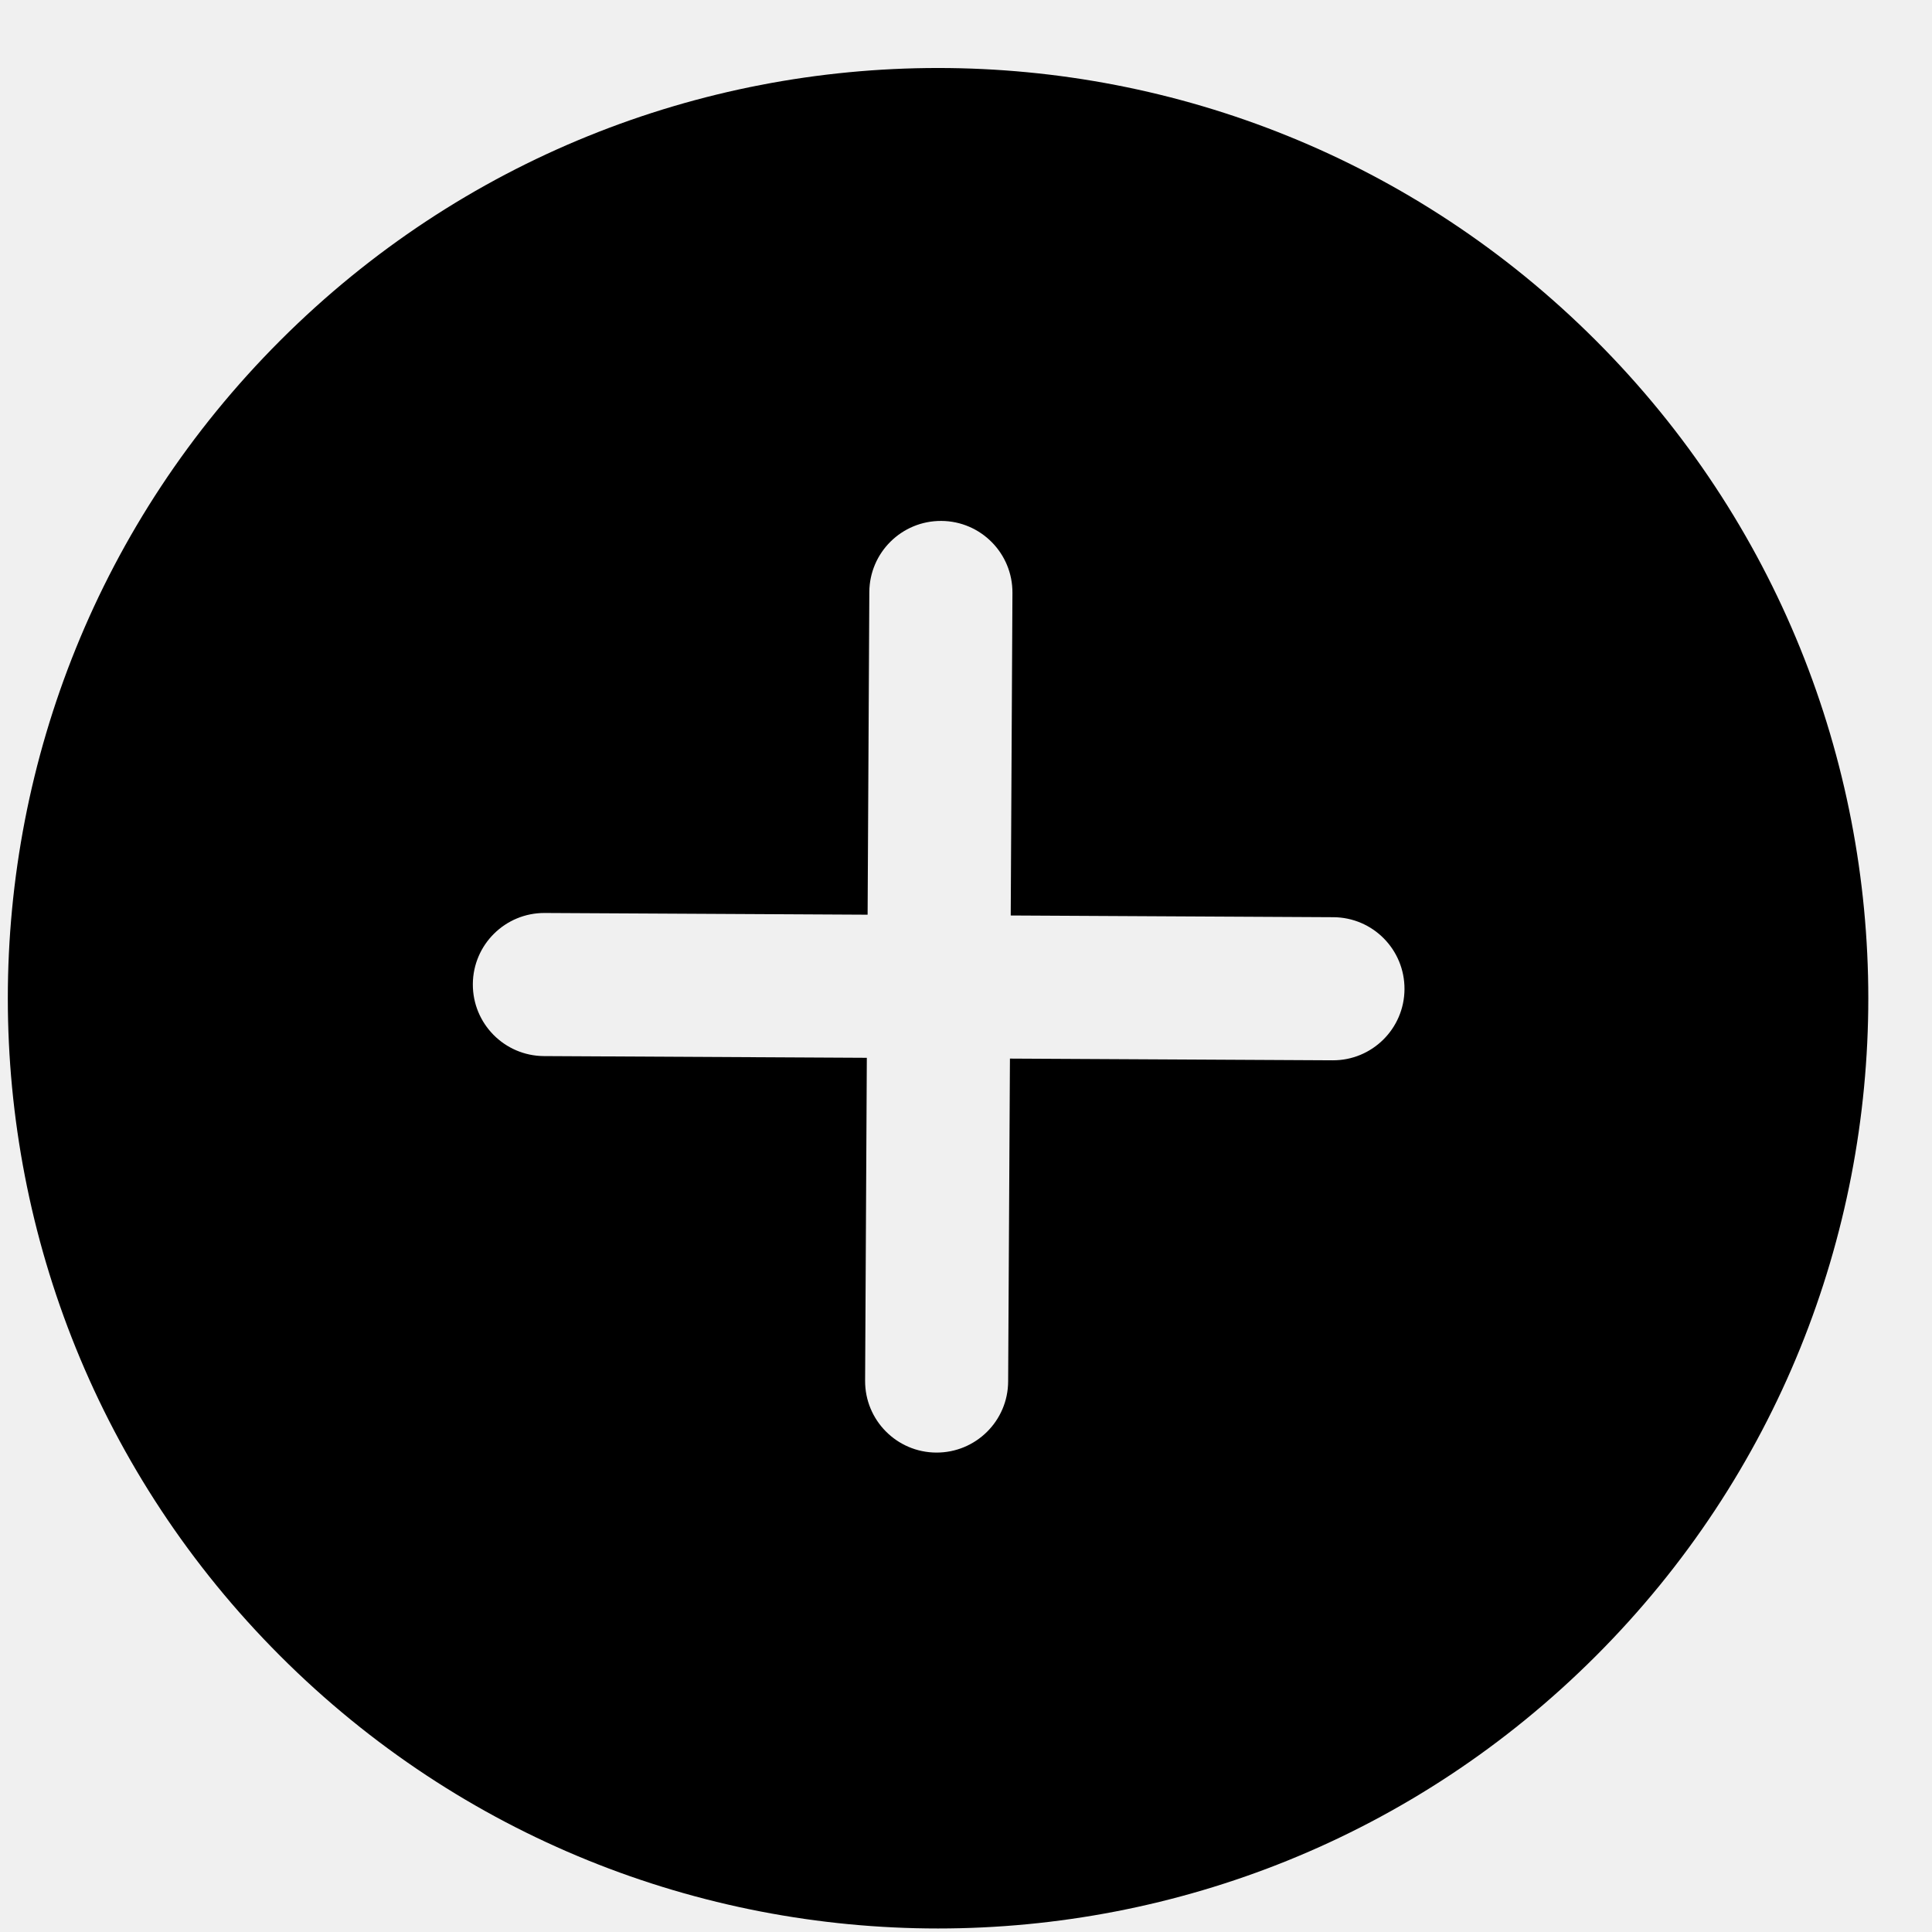
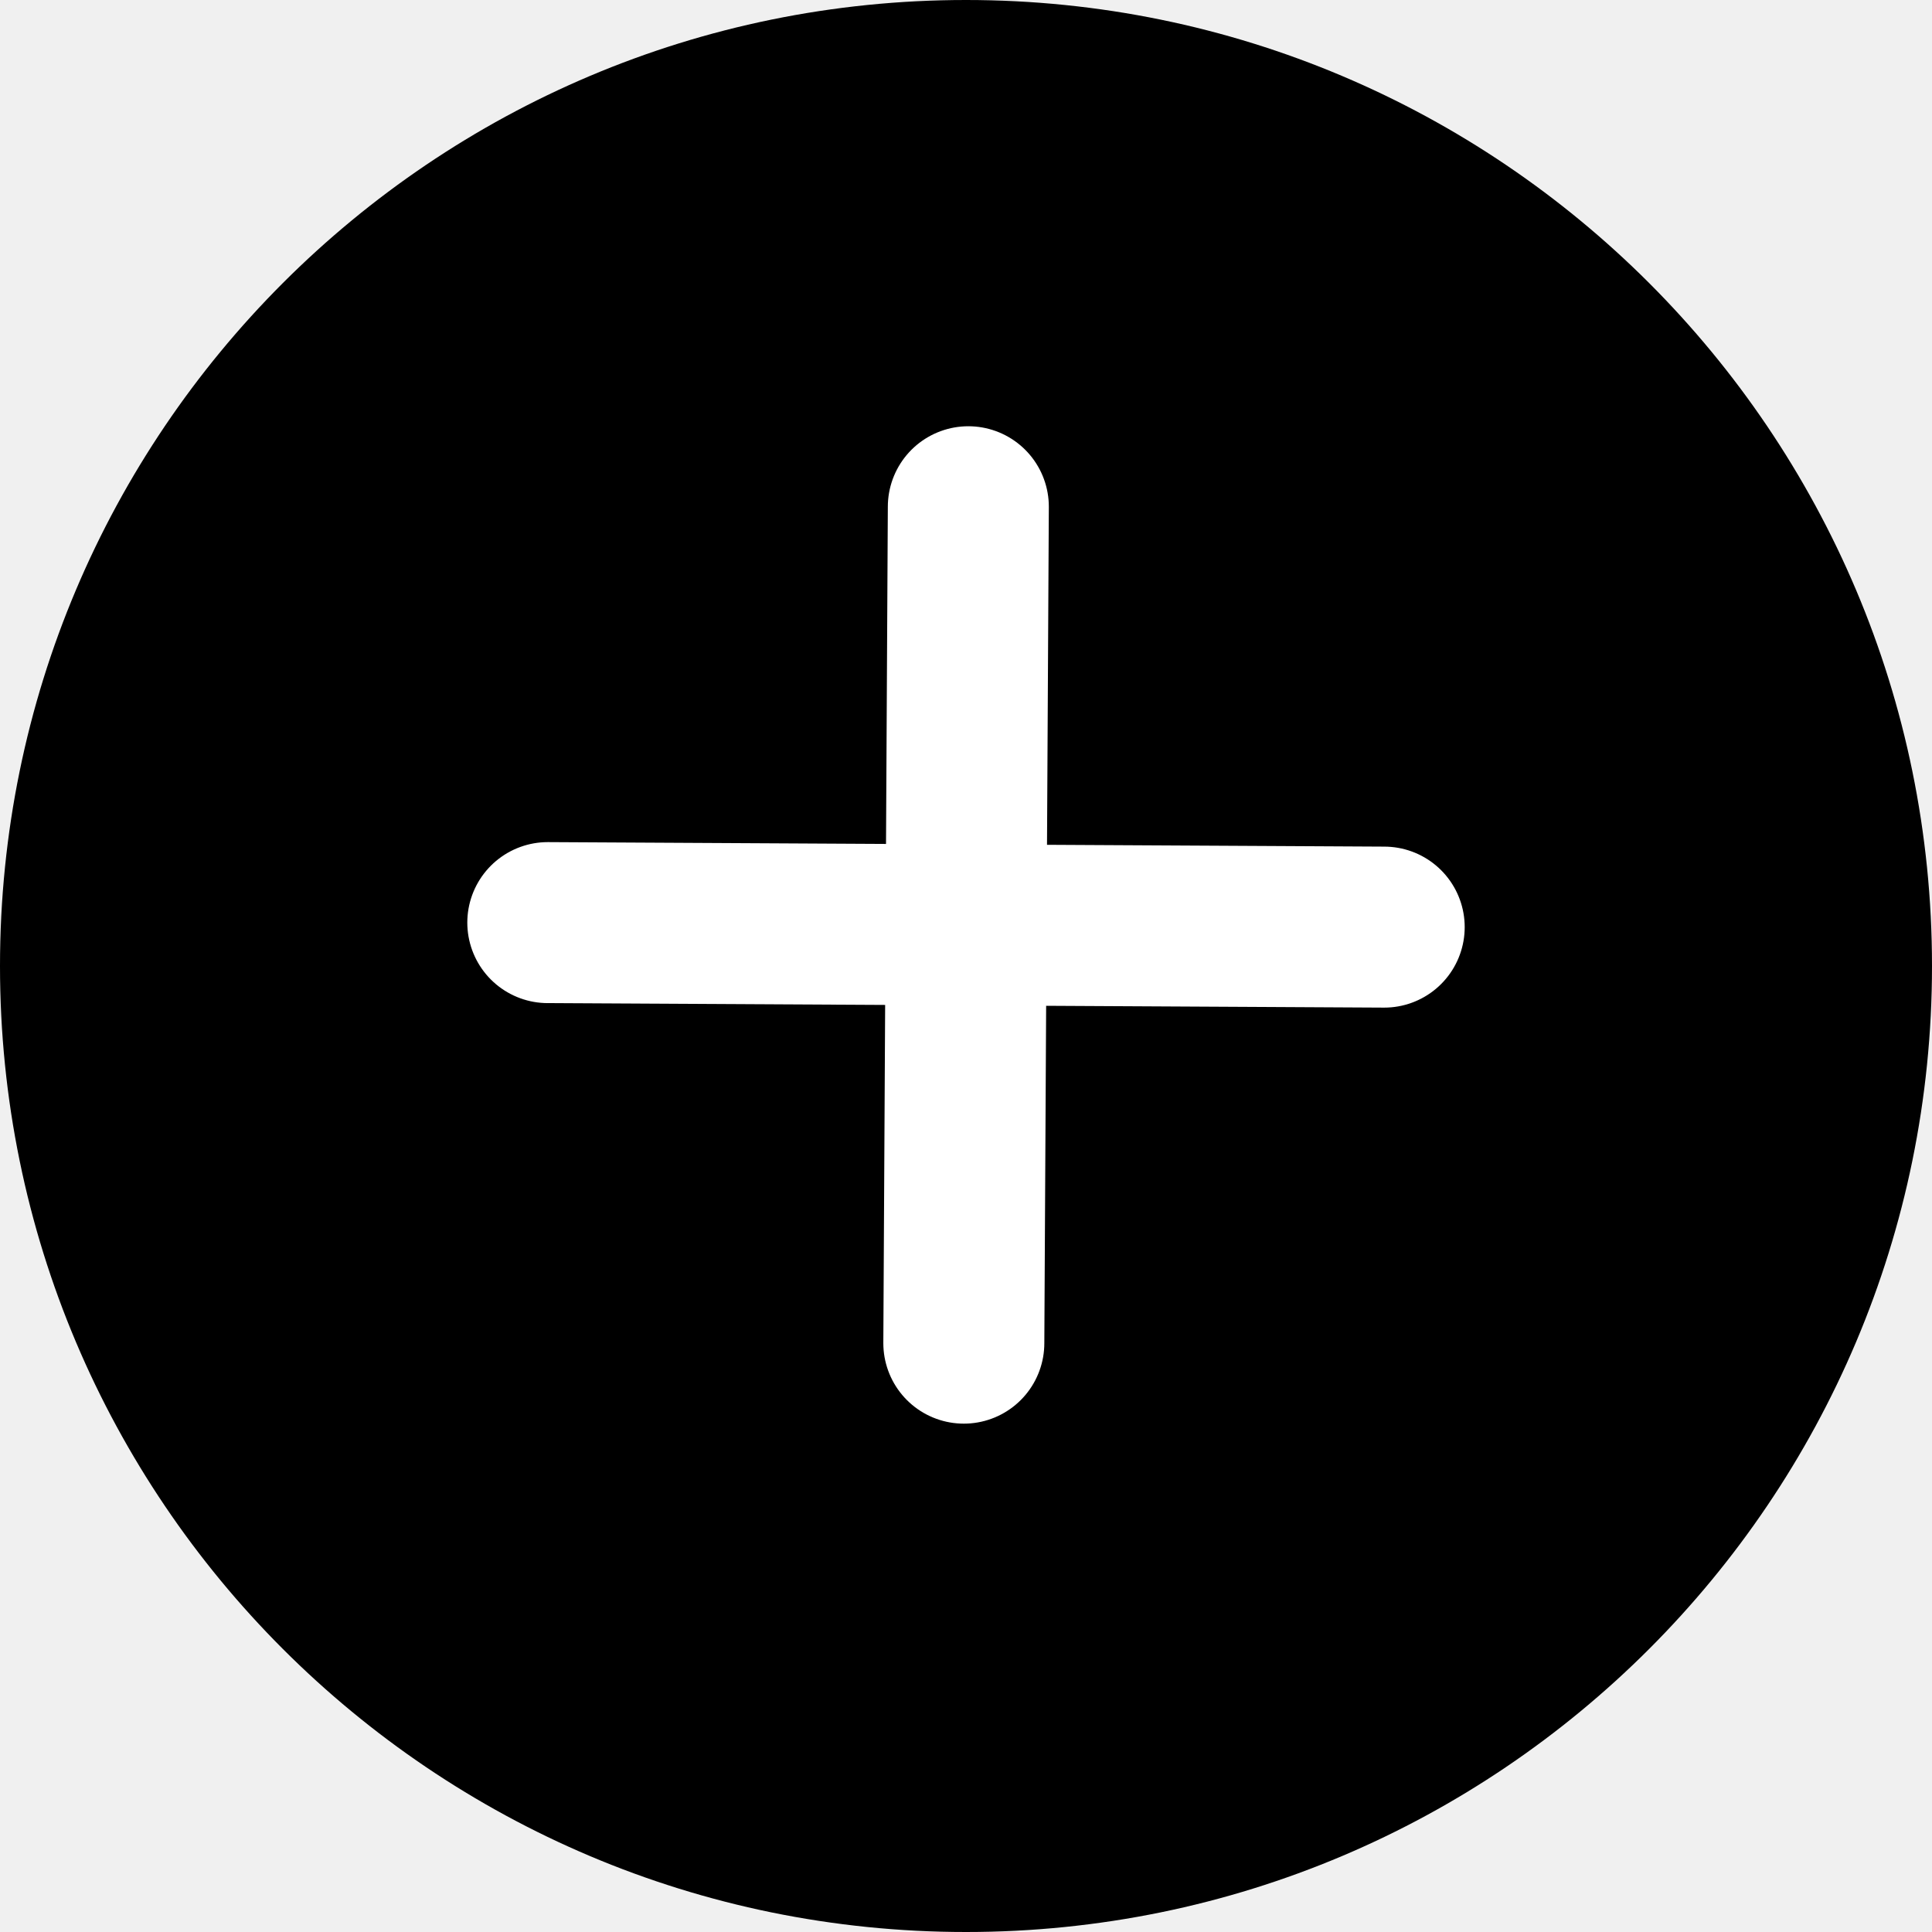
- <svg xmlns="http://www.w3.org/2000/svg" width="27" height="27" viewBox="0 0 27 27" fill="none">
-   <path fill-rule="evenodd" clip-rule="evenodd" d="M22.302 4.758C27.379 9.835 27.379 18.066 22.302 23.143C17.225 28.22 8.994 28.22 3.917 23.143C-1.16 18.066 -1.16 9.835 3.917 4.758C8.994 -0.319 17.225 -0.319 22.302 4.758ZM6.608 13.753C6.605 14.306 7.05 14.756 7.602 14.759L12.114 14.783L12.09 19.295C12.087 19.847 12.532 20.297 13.084 20.3C13.636 20.303 14.087 19.858 14.089 19.305L14.114 14.794L18.623 14.818C19.175 14.821 19.625 14.376 19.628 13.824C19.631 13.271 19.186 12.821 18.634 12.818L14.125 12.794L14.149 8.285C14.152 7.733 13.707 7.283 13.155 7.28C12.602 7.277 12.152 7.722 12.149 8.274L12.125 12.783L7.613 12.759C7.061 12.756 6.611 13.201 6.608 13.753Z" fill="black" />
+ <svg xmlns="http://www.w3.org/2000/svg" width="24" height="24" viewBox="0 0 24 24" fill="none">
+   <path d="M12 0C18.627 0 24 5.373 24 12C24 18.627 18.627 24 12 24C5.373 24 0 18.627 0 12C0 5.373 5.373 0 12 0Z" fill="black" />
+   <path d="M6.805 11.461L17.195 11.517" stroke="white" stroke-width="2" stroke-linecap="round" stroke-linejoin="round" />
+   <path d="M12.029 6.295L11.973 16.685" stroke="white" stroke-width="2" stroke-linecap="round" stroke-linejoin="round" />
</svg>
